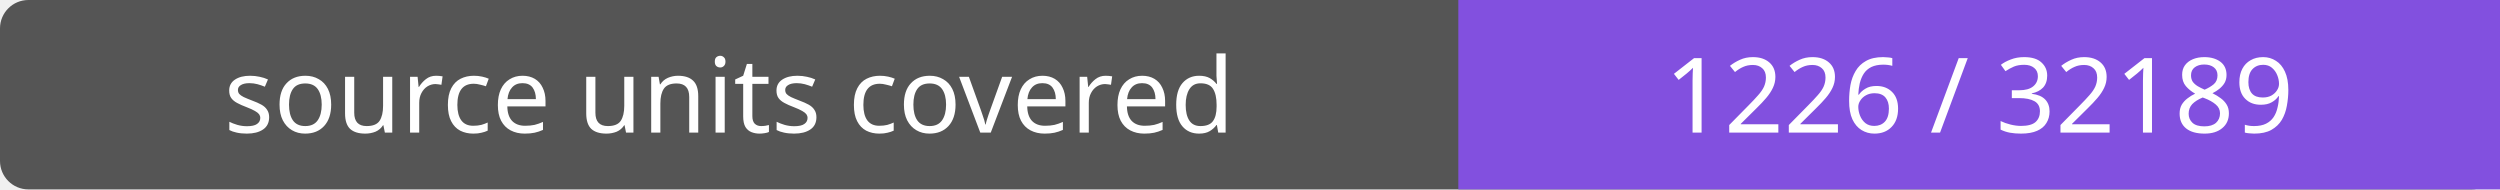
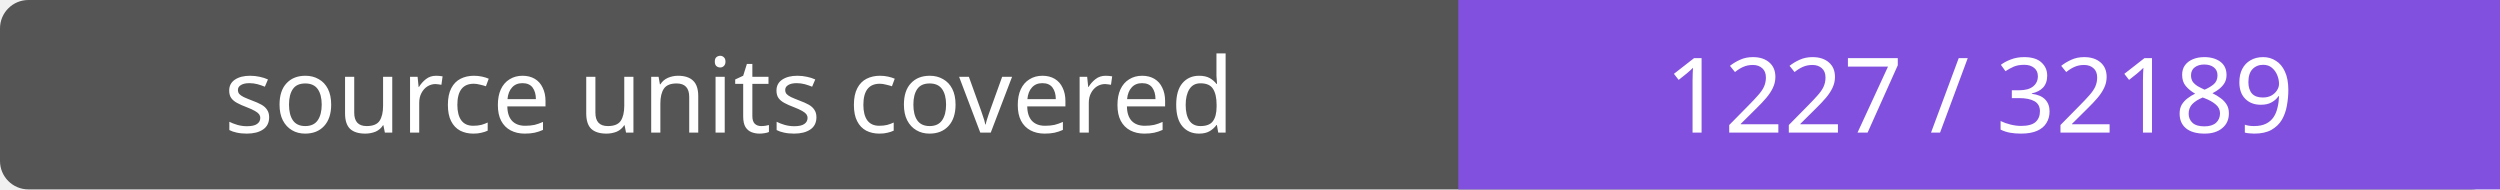
- <svg xmlns="http://www.w3.org/2000/svg" width="264" height="20" role="img" aria-label="source units covered: 1226 / 32189">
+ <svg xmlns="http://www.w3.org/2000/svg" width="264" height="20" role="img" aria-label="source units covered: 1227 / 32189">
  <rect width="264" height="20" rx="3" fill="#555" />
  <path fill="#8250df" d="M154 0h110v20H154z" />
  <g fill="#fff" text-anchor="middle" font-family="Verdana,sans-serif" font-size="11">
    <text x="77.0" y="14">source units covered</text>
-     <text x="209.0" y="14">1226 / 32189</text>
+     <text x="209.0" y="14">1227 / 32189</text>
  </g>
</svg>
